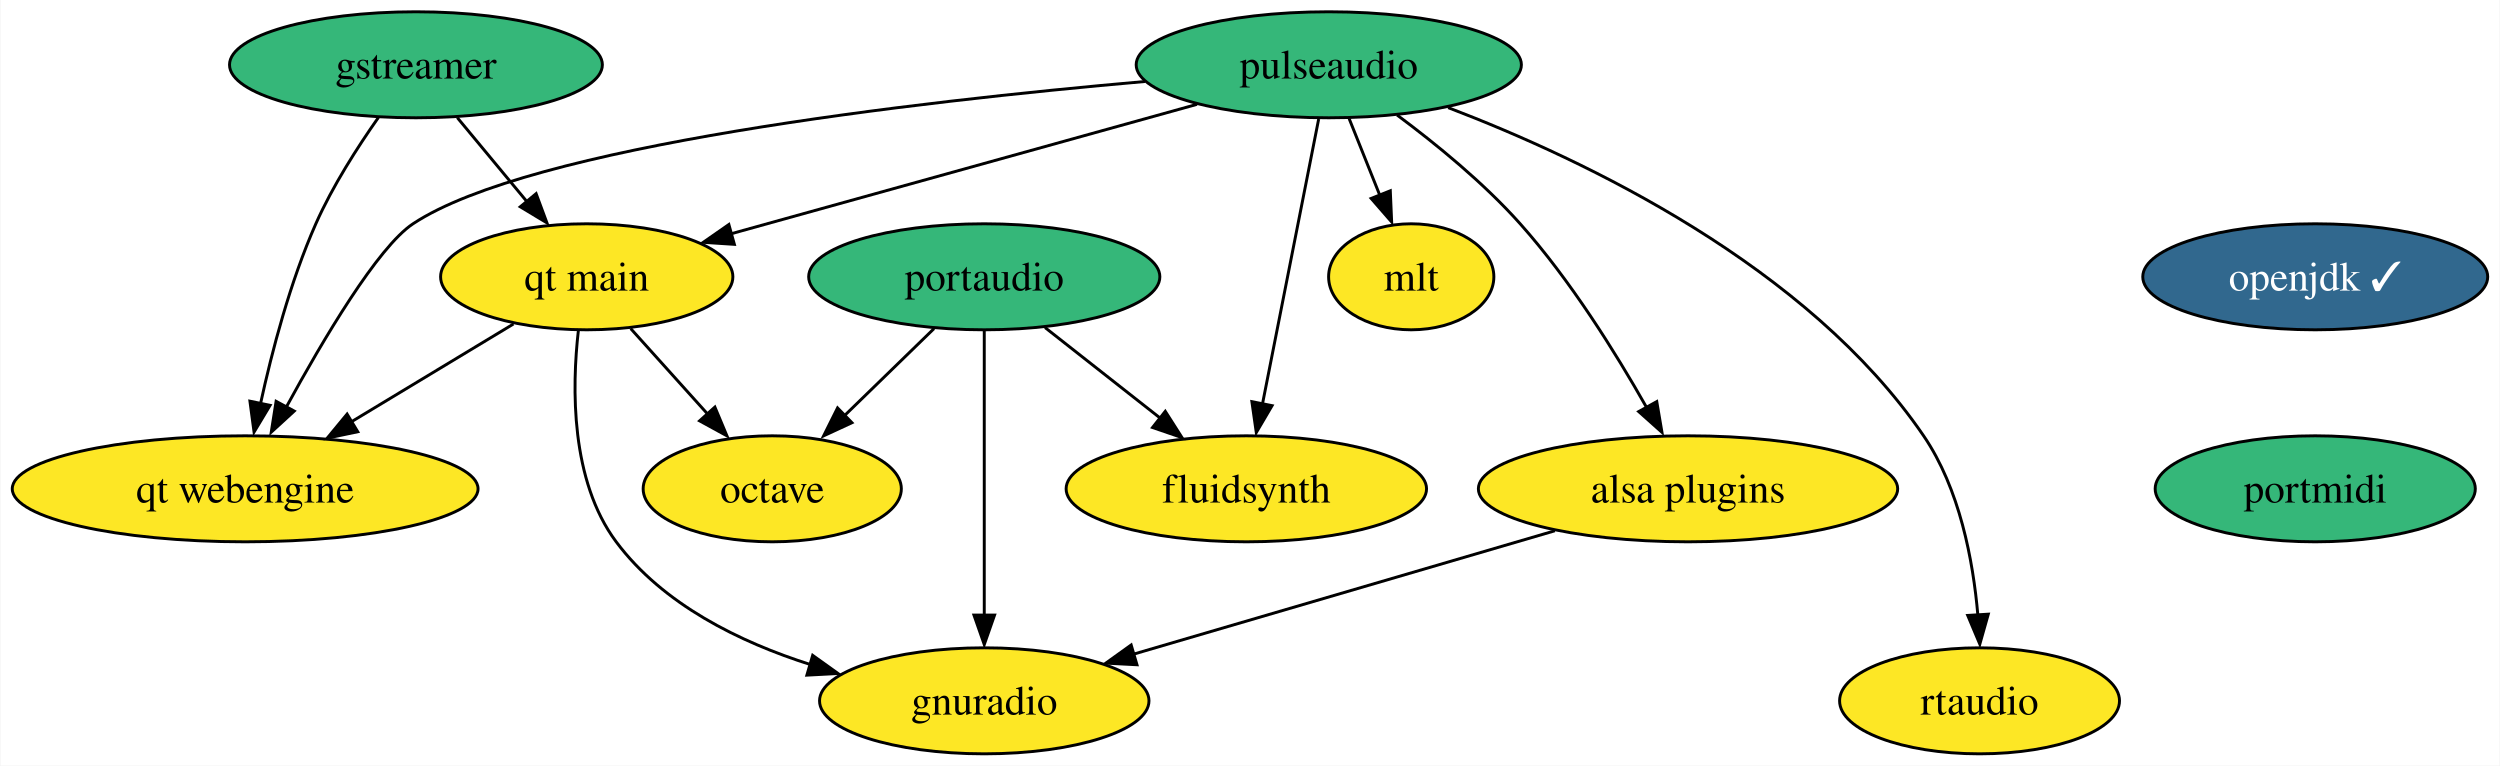
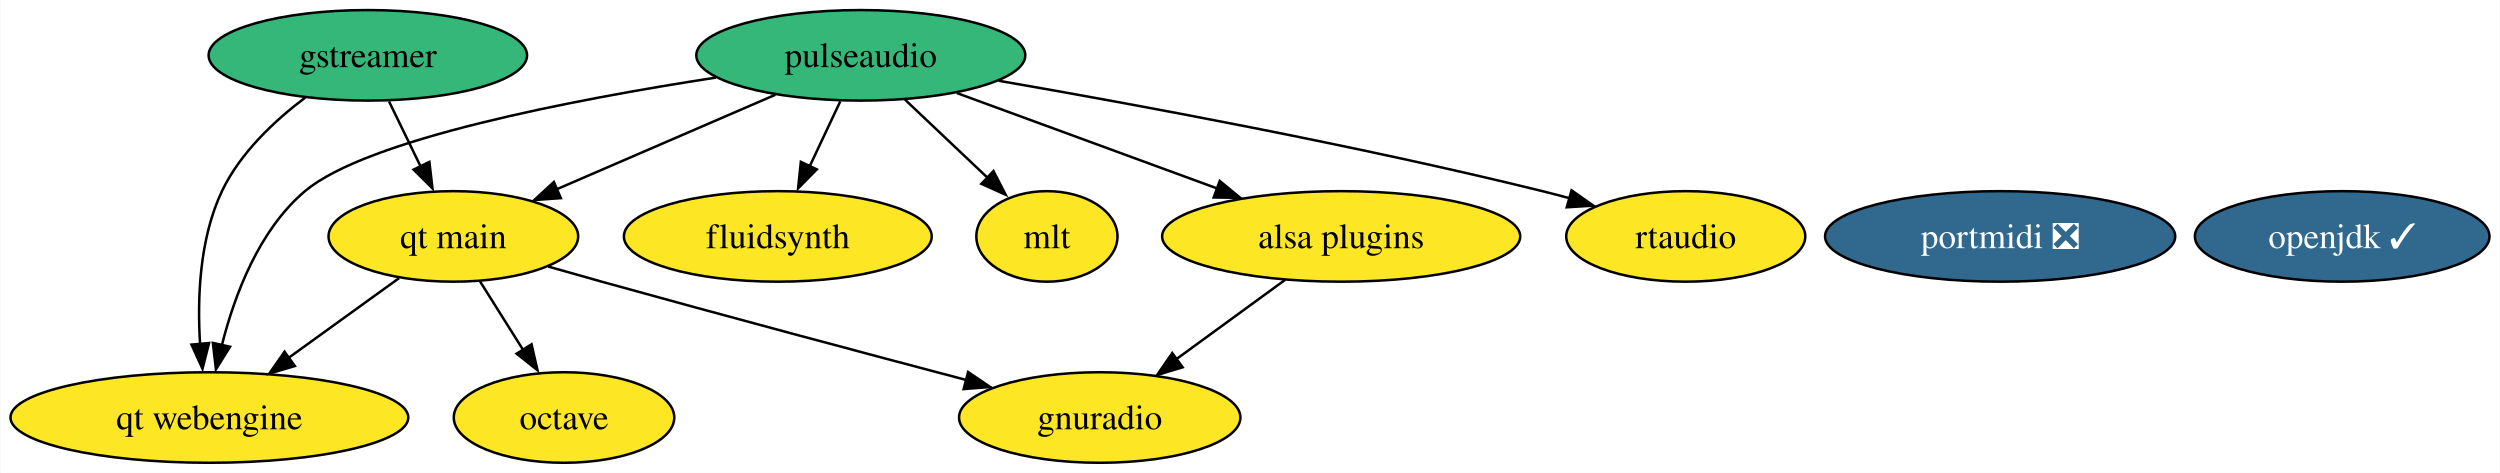
- <svg xmlns="http://www.w3.org/2000/svg" xmlns:xlink="http://www.w3.org/1999/xlink" width="849pt" height="260pt" viewBox="0.00 0.00 848.67 260.00">
-   <g id="graph0" class="graph" transform="scale(1 1) rotate(0) translate(4 256)">
-     <polygon fill="white" stroke="none" points="-4,4 -4,-256 844.67,-256 844.67,4 -4,4" />
+ <svg xmlns="http://www.w3.org/2000/svg" xmlns:xlink="http://www.w3.org/1999/xlink" width="994pt" height="188pt" viewBox="0.00 0.00 993.67 188.00">
+   <g id="graph0" class="graph" transform="scale(1 1) rotate(0) translate(4 184)">
+     <polygon fill="white" stroke="none" points="-4,4 -4,-184 989.67,-184 989.67,4 -4,4" />
    <g id="node1" class="node">
      <g id="a_node1">
        <a xlink:href="https://github.com/conda-forge/gstreamer-feedstock" xlink:title="gstreamer">
-           <ellipse fill="#35b779" stroke="black" cx="137.09" cy="-234" rx="63.31" ry="18" />
-           <text text-anchor="middle" x="137.09" y="-229.32" font-family="Times,serif" font-size="14.00">gstreamer</text>
+           <ellipse fill="#35b779" stroke="black" cx="142.09" cy="-162" rx="63.31" ry="18" />
+           <text text-anchor="middle" x="142.09" y="-157.32" font-family="Times,serif" font-size="14.00">gstreamer</text>
        </a>
      </g>
    </g>
-     <g id="node2" class="node">
-       <g id="a_node2">
+     <g id="node9" class="node">
+       <g id="a_node9">
        <a xlink:href="https://github.com/conda-forge/qt-main-feedstock" xlink:title="qt main">
-           <ellipse fill="#fde725" stroke="black" cx="195.09" cy="-162" rx="49.63" ry="18" />
-           <text text-anchor="middle" x="195.09" y="-157.32" font-family="Times,serif" font-size="14.00">qt main</text>
+           <ellipse fill="#fde725" stroke="black" cx="176.09" cy="-90" rx="49.63" ry="18" />
+           <text text-anchor="middle" x="176.09" y="-85.33" font-family="Times,serif" font-size="14.00">qt main</text>
        </a>
      </g>
    </g>
    <g id="edge1" class="edge">
-       <path fill="none" stroke="black" d="M151.13,-216.05C158.22,-207.5 166.94,-196.97 174.75,-187.56" />
-       <polygon fill="black" stroke="black" points="177.9,-190.24 181.58,-180.31 172.51,-185.77 177.9,-190.24" />
+       <path fill="none" stroke="black" d="M150.5,-143.7C154.28,-135.9 158.84,-126.51 163.06,-117.83" />
+       <polygon fill="black" stroke="black" points="166.56,-119.63 167.78,-109.1 160.27,-116.57 166.56,-119.63" />
    </g>
-     <g id="node3" class="node">
-       <g id="a_node3">
+     <g id="node10" class="node">
+       <g id="a_node10">
        <a xlink:href="https://github.com/conda-forge/qt-webengine-feedstock" xlink:title="qt webengine">
-           <ellipse fill="#fde725" stroke="black" cx="79.09" cy="-90" rx="79.09" ry="18" />
-           <text text-anchor="middle" x="79.09" y="-85.33" font-family="Times,serif" font-size="14.00">qt webengine</text>
+           <ellipse fill="#fde725" stroke="black" cx="79.09" cy="-18" rx="79.09" ry="18" />
+           <text text-anchor="middle" x="79.09" y="-13.32" font-family="Times,serif" font-size="14.00">qt webengine</text>
        </a>
      </g>
    </g>
    <g id="edge2" class="edge">
-       <path fill="none" stroke="black" d="M124.34,-216.1C117.26,-206.04 108.76,-192.79 103.09,-180 94.39,-160.34 88.21,-136.8 84.3,-118.87" />
-       <polygon fill="black" stroke="black" points="87.56,-118.35 82.11,-109.26 80.71,-119.76 87.56,-118.35" />
+       <path fill="none" stroke="black" d="M117.22,-145.22C104.96,-135.98 91.29,-123.16 84.09,-108 75.12,-89.1 74.23,-65.35 75.39,-47.13" />
+       <polygon fill="black" stroke="black" points="78.95,-47.61 76.35,-37.34 71.97,-46.99 78.95,-47.61" />
    </g>
-     <g id="edge3" class="edge">
-       <path fill="none" stroke="black" d="M170.21,-145.98C154.11,-136.27 132.89,-123.46 114.98,-112.65" />
-       <polygon fill="black" stroke="black" points="117.33,-109.38 106.96,-107.21 113.71,-115.38 117.33,-109.38" />
+     <g id="node2" class="node">
+       <g id="a_node2">
+         <a xlink:href="https://github.com/conda-forge/octave-feedstock" xlink:title="octave">
+           <ellipse fill="#fde725" stroke="black" cx="220.09" cy="-18" rx="43.84" ry="18" />
+           <text text-anchor="middle" x="220.09" y="-13.32" font-family="Times,serif" font-size="14.00">octave</text>
+         </a>
+       </g>
+     </g>
+     <g id="node3" class="node">
+       <g id="a_node3">
+         <a xlink:href="https://github.com/conda-forge/openjdk-feedstock/pull/121" xlink:title="openjdk ✓">
+           <ellipse fill="#31688e" stroke="black" cx="927.09" cy="-90" rx="58.57" ry="18" />
+           <text text-anchor="middle" x="927.09" y="-85.33" font-family="Times,serif" font-size="14.00" fill="white">openjdk ✓</text>
+         </a>
+       </g>
    </g>
    <g id="node4" class="node">
      <g id="a_node4">
-         <a xlink:href="https://github.com/conda-forge/octave-feedstock" xlink:title="octave">
-           <ellipse fill="#fde725" stroke="black" cx="258.09" cy="-90" rx="43.84" ry="18" />
-           <text text-anchor="middle" x="258.09" y="-85.33" font-family="Times,serif" font-size="14.00">octave</text>
+         <a xlink:href="https://github.com/conda-forge/fluidsynth-feedstock" xlink:title="fluidsynth">
+           <ellipse fill="#fde725" stroke="black" cx="305.09" cy="-90" rx="61.2" ry="18" />
+           <text text-anchor="middle" x="305.09" y="-85.33" font-family="Times,serif" font-size="14.00">fluidsynth</text>
+         </a>
+       </g>
+     </g>
+     <g id="node5" class="node">
+       <g id="a_node5">
+         <a xlink:href="https://github.com/conda-forge/pulseaudio-feedstock" xlink:title="pulseaudio">
+           <ellipse fill="#35b779" stroke="black" cx="338.09" cy="-162" rx="65.41" ry="18" />
+           <text text-anchor="middle" x="338.09" y="-157.32" font-family="Times,serif" font-size="14.00">pulseaudio</text>
        </a>
      </g>
    </g>
    <g id="edge4" class="edge">
-       <path fill="none" stroke="black" d="M210.02,-144.41C217.9,-135.66 227.72,-124.75 236.42,-115.08" />
-       <polygon fill="black" stroke="black" points="238.61,-117.76 242.7,-107.99 233.41,-113.08 238.61,-117.76" />
+       <path fill="none" stroke="black" d="M329.93,-143.7C326.26,-135.9 321.83,-126.51 317.74,-117.83" />
+       <polygon fill="black" stroke="black" points="320.59,-116.66 313.16,-109.1 314.25,-119.64 320.59,-116.66" />
    </g>
-     <g id="node5" class="node">
-       <g id="a_node5">
-         <a xlink:href="https://github.com/conda-forge/gnuradio-feedstock" xlink:title="gnuradio">
-           <ellipse fill="#fde725" stroke="black" cx="330.09" cy="-18" rx="55.94" ry="18" />
-           <text text-anchor="middle" x="330.09" y="-13.32" font-family="Times,serif" font-size="14.00">gnuradio</text>
+     <g id="node6" class="node">
+       <g id="a_node6">
+         <a xlink:href="https://github.com/conda-forge/mlt-feedstock" xlink:title="mlt">
+           <ellipse fill="#fde725" stroke="black" cx="412.09" cy="-90" rx="28.06" ry="18" />
+           <text text-anchor="middle" x="412.09" y="-85.33" font-family="Times,serif" font-size="14.00">mlt</text>
        </a>
      </g>
    </g>
    <g id="edge5" class="edge">
-       <path fill="none" stroke="black" d="M192.25,-143.76C190.04,-124.35 189.57,-92.81 205.09,-72 220.94,-50.76 246.98,-37.95 271.2,-30.27" />
-       <polygon fill="black" stroke="black" points="271.82,-33.44 280.43,-27.28 269.85,-26.72 271.82,-33.44" />
+       <path fill="none" stroke="black" d="M355.63,-144.41C365.57,-135 378.14,-123.12 388.89,-112.94" />
+       <polygon fill="black" stroke="black" points="390.83,-115.99 395.69,-106.57 386.02,-110.9 390.83,-115.99" />
    </g>
-     <g id="node6" class="node">
-       <g id="a_node6">
-         <a xlink:href="https://github.com/conda-forge/openjdk-feedstock/pull/121" xlink:title="openjdk ✓">
-           <ellipse fill="#31688e" stroke="black" cx="782.09" cy="-162" rx="58.57" ry="18" />
-           <text text-anchor="middle" x="782.09" y="-157.32" font-family="Times,serif" font-size="14.00" fill="white">openjdk ✓</text>
+     <g id="node8" class="node">
+       <g id="a_node8">
+         <a xlink:href="https://github.com/conda-forge/alsa-plugins-feedstock" xlink:title="alsa plugins">
+           <ellipse fill="#fde725" stroke="black" cx="529.09" cy="-90" rx="71.2" ry="18" />
+           <text text-anchor="middle" x="529.09" y="-85.33" font-family="Times,serif" font-size="14.00">alsa plugins</text>
        </a>
      </g>
    </g>
-     <g id="node7" class="node">
-       <g id="a_node7">
-         <a xlink:href="https://github.com/conda-forge/portmidi-feedstock" xlink:title="portmidi">
-           <ellipse fill="#35b779" stroke="black" cx="782.09" cy="-90" rx="54.36" ry="18" />
-           <text text-anchor="middle" x="782.09" y="-85.33" font-family="Times,serif" font-size="14.00">portmidi</text>
-         </a>
-       </g>
+     <g id="edge3" class="edge">
+       <path fill="none" stroke="black" d="M376.28,-147C406.05,-136.09 447.6,-120.87 479.86,-109.04" />
+       <polygon fill="black" stroke="black" points="480.8,-112.06 488.98,-105.33 478.39,-105.49 480.8,-112.06" />
    </g>
-     <g id="node8" class="node">
-       <g id="a_node8">
-         <a xlink:href="https://github.com/conda-forge/portaudio-feedstock" xlink:title="portaudio">
-           <ellipse fill="#35b779" stroke="black" cx="330.09" cy="-162" rx="59.63" ry="18" />
-           <text text-anchor="middle" x="330.09" y="-157.32" font-family="Times,serif" font-size="14.00">portaudio</text>
-         </a>
-       </g>
+     <g id="edge6" class="edge">
+       <path fill="none" stroke="black" d="M304.13,-146.33C278.79,-135.38 244.05,-120.37 217.15,-108.74" />
+       <polygon fill="black" stroke="black" points="218.83,-105.22 208.26,-104.47 216.06,-111.65 218.83,-105.22" />
    </g>
    <g id="edge7" class="edge">
-       <path fill="none" stroke="black" d="M313.03,-144.41C303.84,-135.48 292.35,-124.31 282.26,-114.5" />
-       <polygon fill="black" stroke="black" points="285.15,-112.45 275.54,-107.99 280.27,-117.47 285.15,-112.45" />
+       <path fill="none" stroke="black" d="M280.46,-153.15C223.52,-144.37 141.51,-128.62 117.09,-108 98.77,-92.52 89.06,-66.63 84.06,-46.75" />
+       <polygon fill="black" stroke="black" points="87.29,-46.14 81.69,-37.14 80.46,-47.67 87.29,-46.14" />
    </g>
-     <g id="edge9" class="edge">
-       <path fill="none" stroke="black" d="M330.09,-143.59C330.09,-119.5 330.09,-75.75 330.09,-47.03" />
-       <polygon fill="black" stroke="black" points="333.59,-47.11 330.09,-37.11 326.59,-47.11 333.59,-47.11" />
-     </g>
-     <g id="node9" class="node">
-       <g id="a_node9">
-         <a xlink:href="https://github.com/conda-forge/fluidsynth-feedstock" xlink:title="fluidsynth">
-           <ellipse fill="#fde725" stroke="black" cx="419.09" cy="-90" rx="61.2" ry="18" />
-           <text text-anchor="middle" x="419.09" y="-85.33" font-family="Times,serif" font-size="14.00">fluidsynth</text>
+     <g id="node12" class="node">
+       <g id="a_node12">
+         <a xlink:href="https://github.com/conda-forge/rtaudio-feedstock" xlink:title="rtaudio">
+           <ellipse fill="#fde725" stroke="black" cx="666.09" cy="-90" rx="47.53" ry="18" />
+           <text text-anchor="middle" x="666.09" y="-85.33" font-family="Times,serif" font-size="14.00">rtaudio</text>
        </a>
      </g>
    </g>
    <g id="edge8" class="edge">
-       <path fill="none" stroke="black" d="M350.73,-144.76C362.33,-135.64 377,-124.1 389.77,-114.06" />
-       <polygon fill="black" stroke="black" points="391.56,-116.32 397.25,-107.39 387.23,-110.82 391.56,-116.32" />
+       <path fill="none" stroke="black" d="M392.93,-151.88C447.92,-142.36 534.85,-126.29 609.09,-108 612.66,-107.12 616.34,-106.16 620.02,-105.15" />
+       <polygon fill="black" stroke="black" points="620.69,-108.32 629.36,-102.23 618.78,-101.58 620.69,-108.32" />
    </g>
-     <g id="node10" class="node">
-       <g id="a_node10">
-         <a xlink:href="https://github.com/conda-forge/pulseaudio-feedstock" xlink:title="pulseaudio">
-           <ellipse fill="#35b779" stroke="black" cx="447.09" cy="-234" rx="65.41" ry="18" />
-           <text text-anchor="middle" x="447.09" y="-229.32" font-family="Times,serif" font-size="14.00">pulseaudio</text>
+     <g id="node7" class="node">
+       <g id="a_node7">
+         <a xlink:href="https://github.com/conda-forge/gnuradio-feedstock" xlink:title="gnuradio">
+           <ellipse fill="#fde725" stroke="black" cx="433.09" cy="-18" rx="55.94" ry="18" />
+           <text text-anchor="middle" x="433.09" y="-13.32" font-family="Times,serif" font-size="14.00">gnuradio</text>
        </a>
      </g>
    </g>
-     <g id="edge10" class="edge">
-       <path fill="none" stroke="black" d="M402.33,-220.57C357.94,-208.24 290.11,-189.39 244.24,-176.65" />
-       <polygon fill="black" stroke="black" points="245.23,-173.02 234.66,-173.71 243.36,-179.76 245.23,-173.02" />
+     <g id="edge9" class="edge">
+       <path fill="none" stroke="black" d="M506.83,-72.76C494.01,-63.42 477.73,-51.55 463.72,-41.33" />
+       <polygon fill="black" stroke="black" points="466.05,-37.97 455.91,-34.91 461.92,-43.63 466.05,-37.97" />
    </g>
    <g id="edge11" class="edge">
-       <path fill="none" stroke="black" d="M384.71,-228.33C305.96,-221.43 175.93,-206.39 136.09,-180 124.18,-172.11 105.66,-140.88 92.99,-117.63" />
-       <polygon fill="black" stroke="black" points="95.76,-116.4 87.95,-109.24 89.6,-119.71 95.76,-116.4" />
+       <path fill="none" stroke="black" d="M186.74,-72.05C191.88,-63.89 198.15,-53.91 203.86,-44.82" />
+       <polygon fill="black" stroke="black" points="207.18,-47.12 209.54,-36.79 201.25,-43.39 207.18,-47.12" />
+     </g>
+     <g id="edge10" class="edge">
+       <path fill="none" stroke="black" d="M213.83,-78.01C220.89,-75.99 228.21,-73.91 235.09,-72 284.09,-58.39 340.08,-43.46 379.99,-32.92" />
+       <polygon fill="black" stroke="black" points="380.76,-36.07 389.54,-30.14 378.98,-29.3 380.76,-36.07" />
    </g>
    <g id="edge12" class="edge">
-       <path fill="none" stroke="black" d="M443.66,-215.59C438.89,-191.4 430.21,-147.36 424.54,-118.65" />
-       <polygon fill="black" stroke="black" points="427.83,-118.24 422.47,-109.11 420.97,-119.6 427.83,-118.24" />
+       <path fill="none" stroke="black" d="M154.56,-73.46C141.62,-64.13 124.92,-52.07 110.52,-41.68" />
+       <polygon fill="black" stroke="black" points="113.07,-38.48 102.91,-35.47 108.97,-44.16 113.07,-38.48" />
    </g>
    <g id="node11" class="node">
      <g id="a_node11">
-         <a xlink:href="https://github.com/conda-forge/mlt-feedstock" xlink:title="mlt">
-           <ellipse fill="#fde725" stroke="black" cx="475.09" cy="-162" rx="28.06" ry="18" />
-           <text text-anchor="middle" x="475.09" y="-157.32" font-family="Times,serif" font-size="14.00">mlt</text>
+         <a xlink:href="https://github.com/conda-forge/portmidi-feedstock/pull/5" xlink:title="portmidi ❎">
+           <ellipse fill="#31688e" stroke="black" cx="791.09" cy="-90" rx="69.62" ry="18" />
+           <text text-anchor="middle" x="791.09" y="-85.33" font-family="Times,serif" font-size="14.00" fill="white">portmidi ❎</text>
        </a>
      </g>
    </g>
-     <g id="edge13" class="edge">
-       <path fill="none" stroke="black" d="M454.01,-215.7C457.14,-207.87 460.92,-198.44 464.4,-189.73" />
-       <polygon fill="black" stroke="black" points="467.98,-191.21 468.44,-180.62 461.48,-188.61 467.98,-191.21" />
-     </g>
-     <g id="node12" class="node">
-       <g id="a_node12">
-         <a xlink:href="https://github.com/conda-forge/alsa-plugins-feedstock" xlink:title="alsa plugins">
-           <ellipse fill="#fde725" stroke="black" cx="569.09" cy="-90" rx="71.2" ry="18" />
-           <text text-anchor="middle" x="569.09" y="-85.33" font-family="Times,serif" font-size="14.00">alsa plugins</text>
-         </a>
-       </g>
-     </g>
-     <g id="edge14" class="edge">
-       <path fill="none" stroke="black" d="M470.29,-216.93C483.44,-207.16 499.69,-193.91 512.09,-180 529.09,-160.93 544.46,-136.28 554.94,-117.76" />
-       <polygon fill="black" stroke="black" points="558.47,-119.62 560.24,-109.18 552.34,-116.23 558.47,-119.62" />
-     </g>
-     <g id="node13" class="node">
-       <g id="a_node13">
-         <a xlink:href="https://github.com/conda-forge/rtaudio-feedstock" xlink:title="rtaudio">
-           <ellipse fill="#fde725" stroke="black" cx="668.09" cy="-18" rx="47.53" ry="18" />
-           <text text-anchor="middle" x="668.09" y="-13.32" font-family="Times,serif" font-size="14.00">rtaudio</text>
-         </a>
-       </g>
-     </g>
-     <g id="edge15" class="edge">
-       <path fill="none" stroke="black" d="M487.62,-219.45C534.36,-201.61 609.81,-165.58 649.09,-108 661.33,-90.06 665.91,-65.72 667.52,-47.03" />
-       <polygon fill="black" stroke="black" points="671.06,-47.43 668.18,-37.23 664.07,-47 671.06,-47.43" />
-     </g>
-     <g id="edge16" class="edge">
-       <path fill="none" stroke="black" d="M523.86,-75.75C483.06,-63.8 423.13,-46.25 380.75,-33.84" />
-       <polygon fill="black" stroke="black" points="381.95,-30.25 371.37,-30.8 379.98,-36.97 381.95,-30.25" />
-     </g>
  </g>
</svg>
